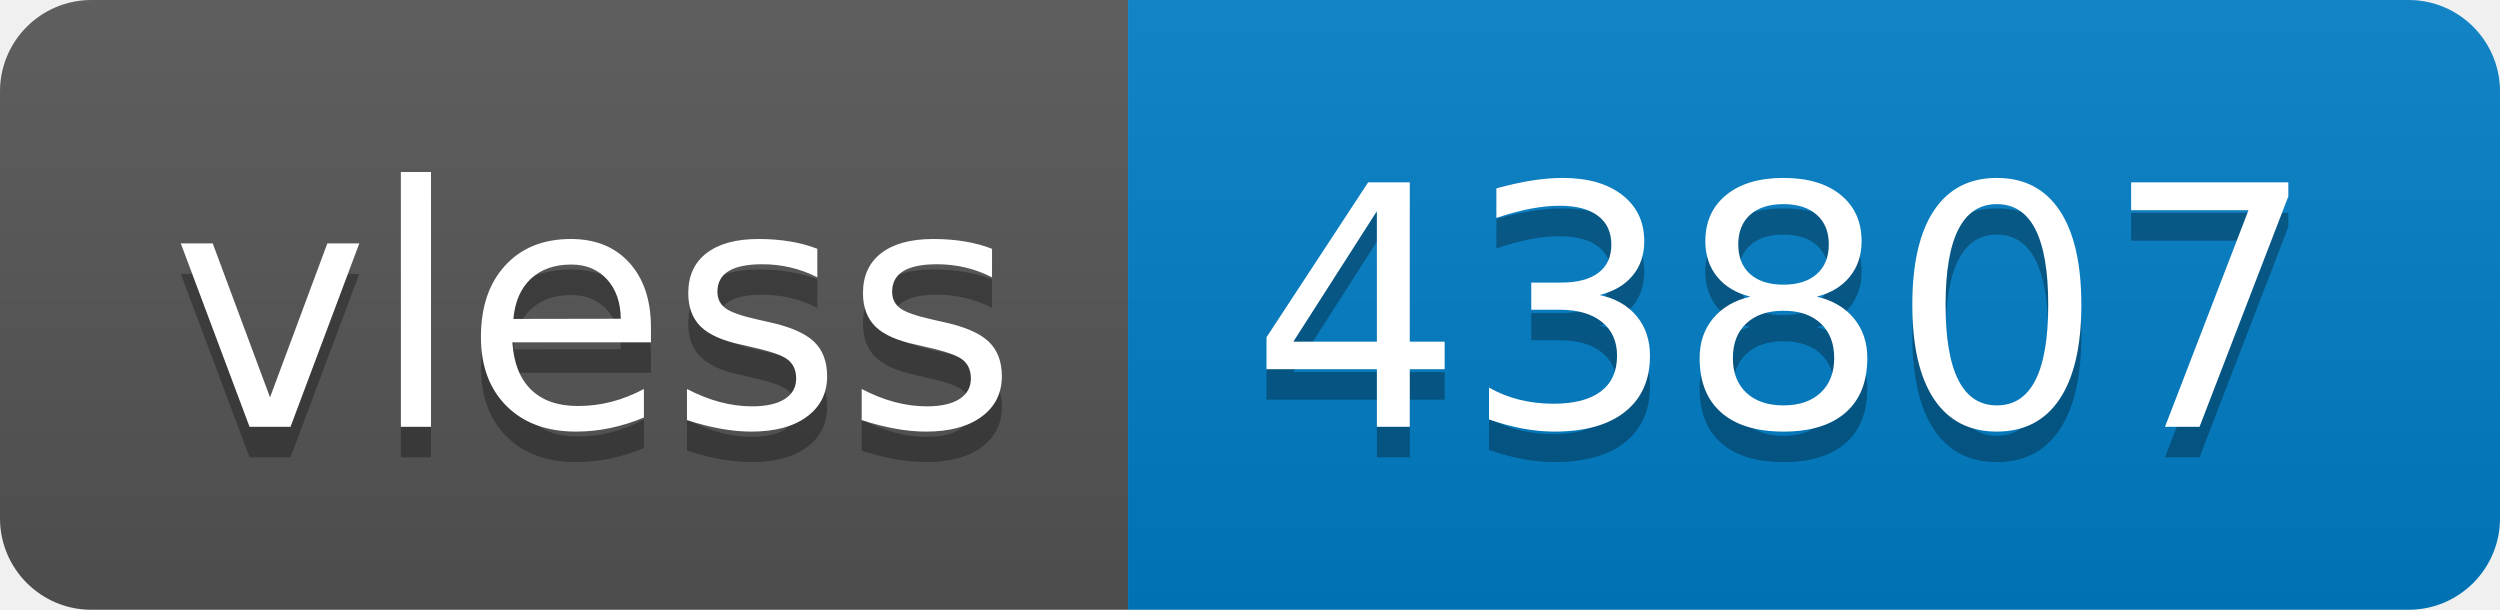
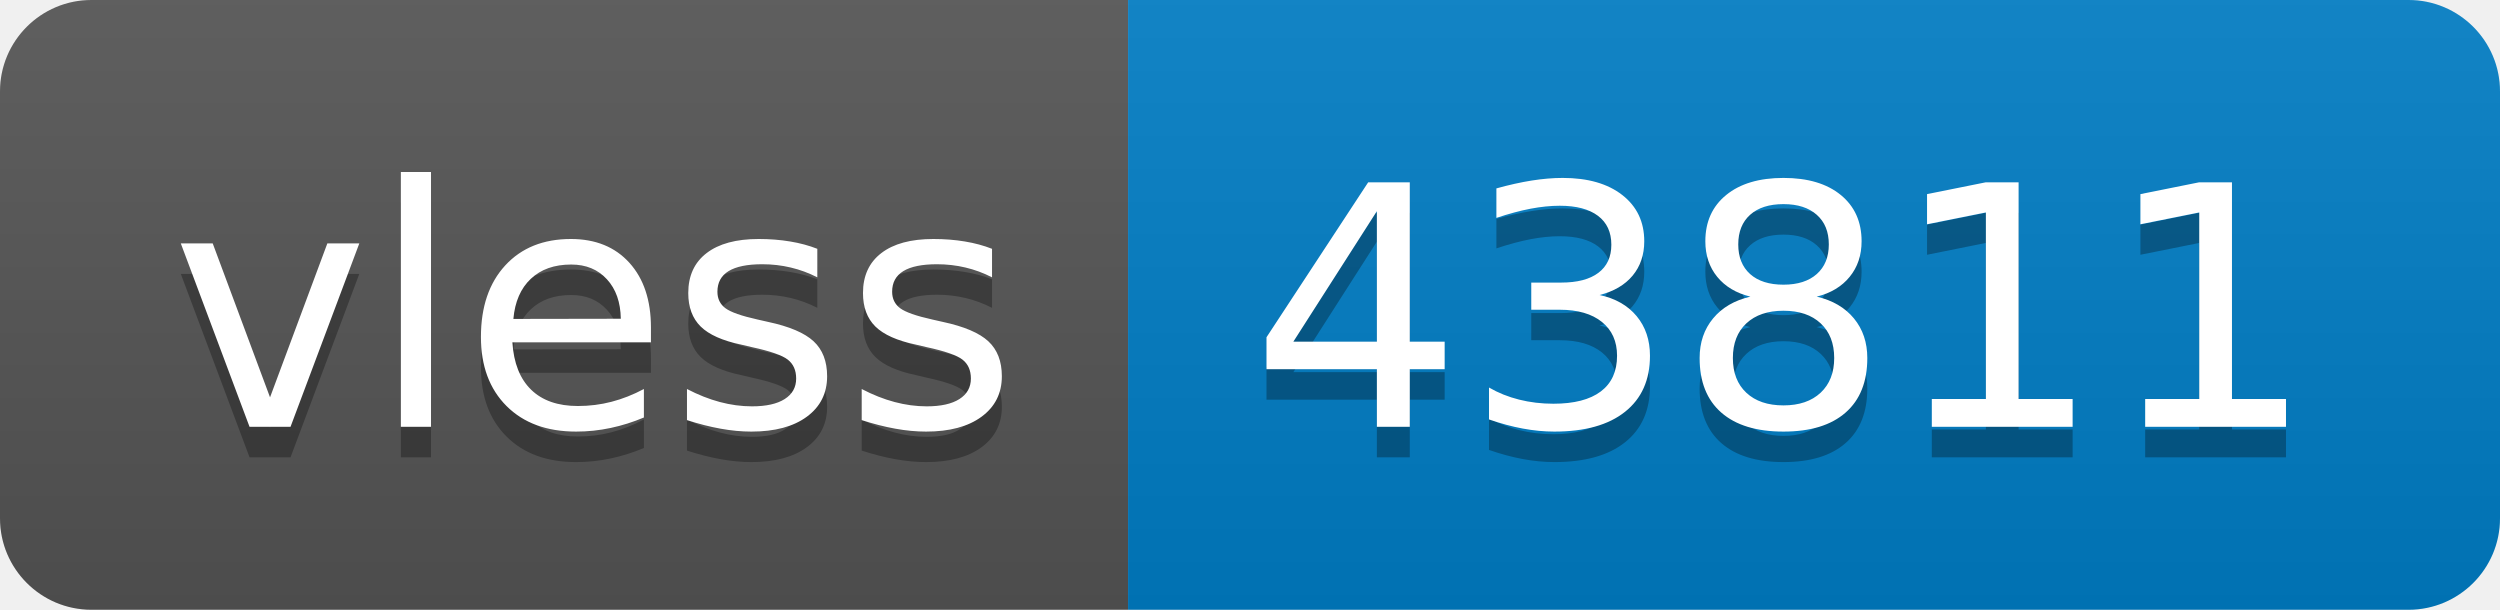
- <svg xmlns="http://www.w3.org/2000/svg" width="82" height="20" role="img" aria-label="vless: 43807">
+ <svg xmlns="http://www.w3.org/2000/svg" width="82" height="20" role="img" aria-label="vless: 43811">
  <linearGradient id="s" x2="0" y2="100%">
    <stop offset="0" stop-color="#bbb" stop-opacity=".1" />
    <stop offset="1" stop-opacity=".1" />
  </linearGradient>
  <clipPath id="r">
    <rect width="82" height="20" rx="3" fill="#fff" />
  </clipPath>
  <g clip-path="url(#r)">
    <rect width="37" height="20" fill="#555" />
    <rect x="37" width="45" height="20" fill="#007ec6" />
    <rect width="82" height="20" fill="url(#s)" />
  </g>
  <g fill="#fff" text-anchor="middle" font-family="Verdana,Geneva,DejaVu Sans,sans-serif" text-rendering="geometricPrecision" font-size="110">
    <text aria-hidden="true" x="195" y="150" fill="#010101" fill-opacity=".3" transform="scale(.1)" textLength="270">vless</text>
    <text x="195" y="140" transform="scale(.1)" fill="#fff" textLength="270">vless</text>
-     <text aria-hidden="true" x="585" y="150" fill="#010101" fill-opacity=".3" transform="scale(.1)" textLength="350">43807</text>
-     <text x="585" y="140" transform="scale(.1)" fill="#fff" textLength="350">43807</text>
+     <text aria-hidden="true" x="585" y="150" fill="#010101" fill-opacity=".3" transform="scale(.1)" textLength="350">43811</text>
+     <text x="585" y="140" transform="scale(.1)" fill="#fff" textLength="350">43811</text>
  </g>
</svg>
